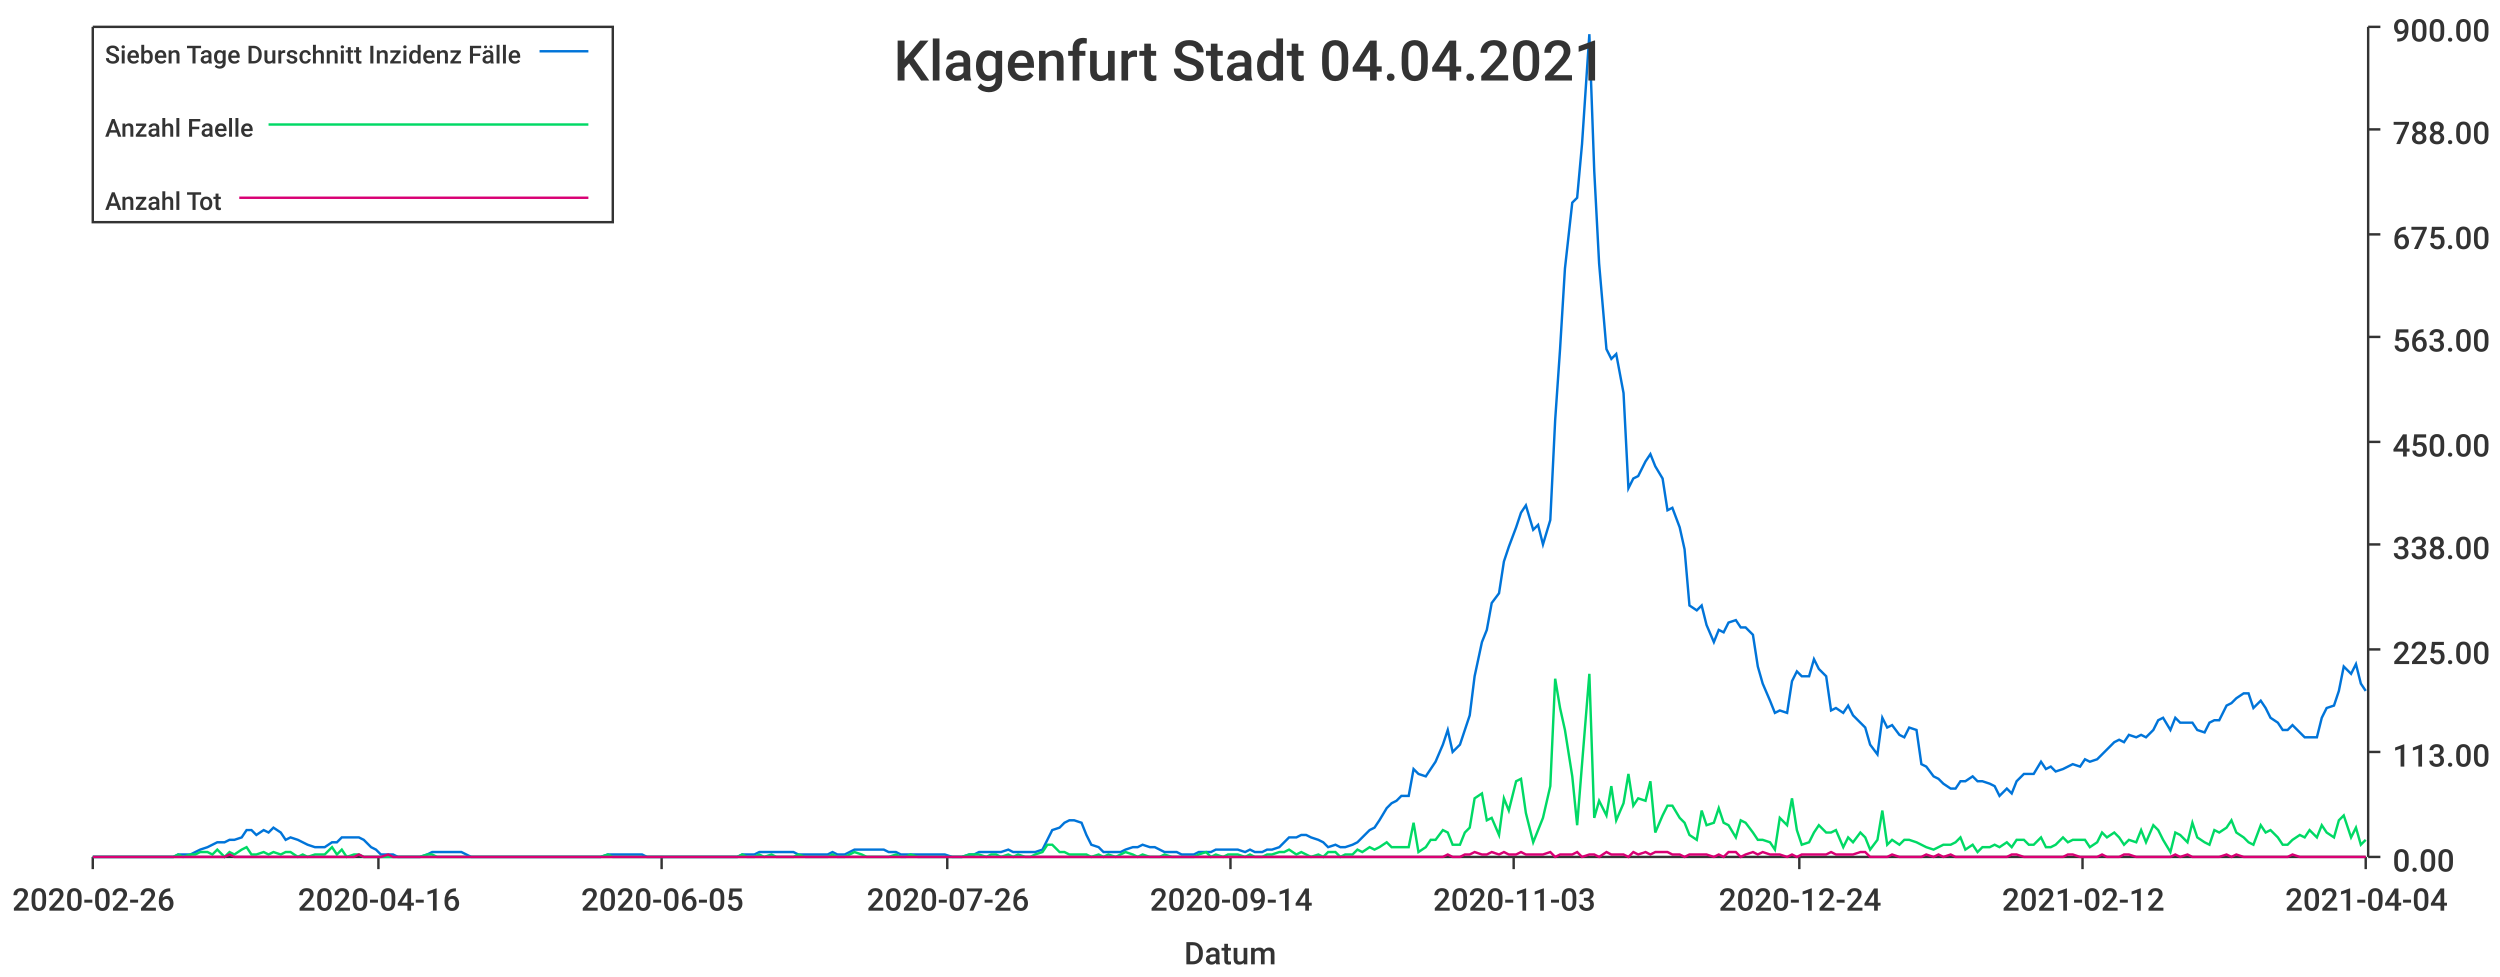
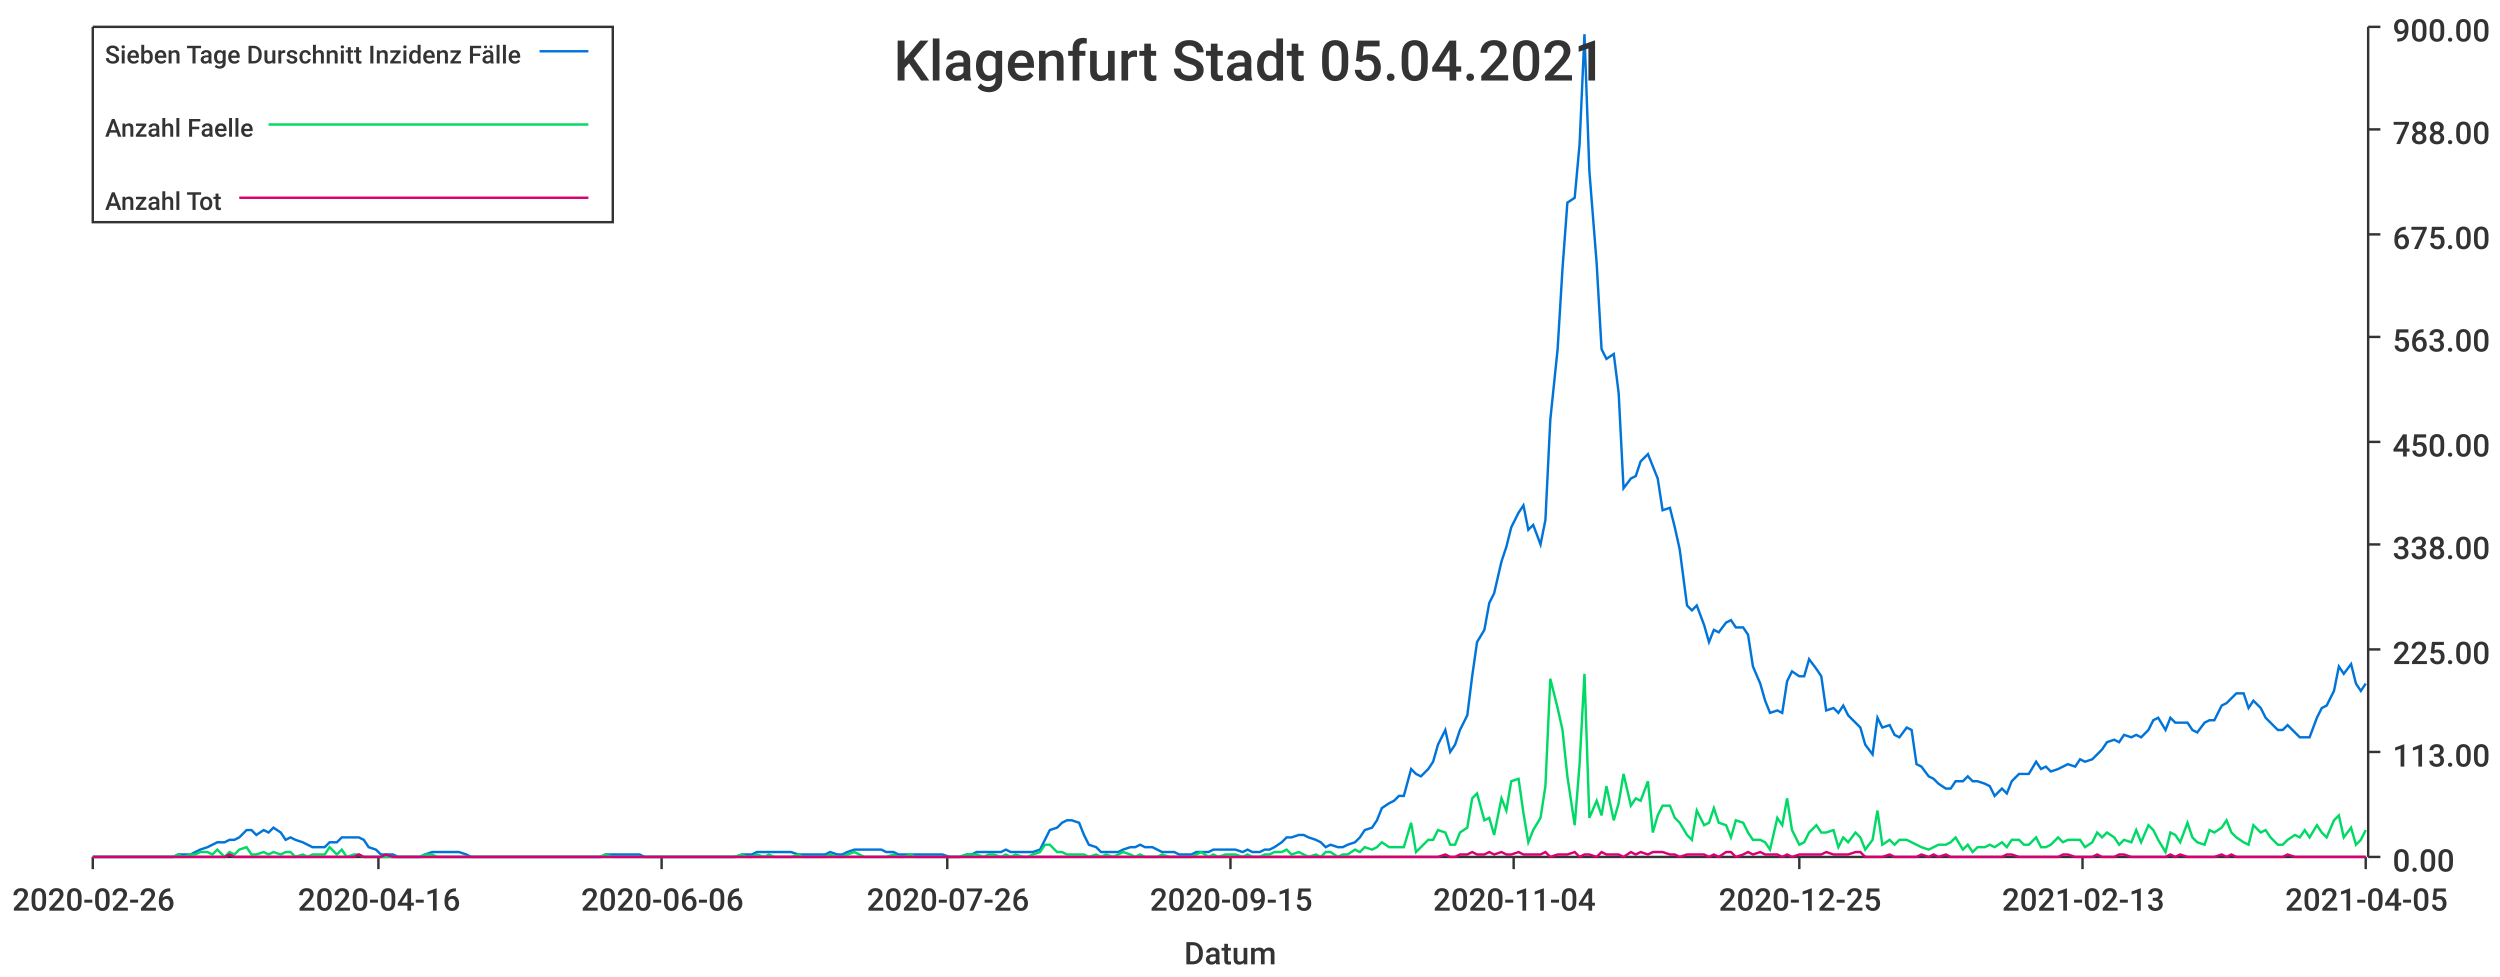
<svg xmlns="http://www.w3.org/2000/svg" width="1024" height="400">\n<path d="M 0 0 L 1024 0 L 1024 400 L 0 400 L 0 0" style="stroke-width:0;stroke:rgba(255,255,255,1.0);fill:rgba(255,255,255,1.0)" />
  <path d="M 38 11 L 969 11 L 969 351 L 38 351 L 38 11" style="stroke-width:0;stroke:rgba(255,255,255,1.0);fill:rgba(255,255,255,1.0)" />
  <path d="M 38 351 L 969 351" style="stroke-width:1;stroke:rgba(51,51,51,1.0);fill:none" />
  <path d="M 38 351 L 38 356" style="stroke-width:1;stroke:rgba(51,51,51,1.0);fill:none" />
  <text x="5" y="373" style="stroke-width:0;stroke:none;fill:rgba(51,51,51,1.0);font-size:12.8px;font-family:'Roboto Medium',sans-serif">2020-02-26</text>
  <path d="M 155 351 L 155 356" style="stroke-width:1;stroke:rgba(51,51,51,1.0);fill:none" />
  <text x="122" y="373" style="stroke-width:0;stroke:none;fill:rgba(51,51,51,1.0);font-size:12.8px;font-family:'Roboto Medium',sans-serif">2020-04-16</text>
  <path d="M 271 351 L 271 356" style="stroke-width:1;stroke:rgba(51,51,51,1.0);fill:none" />
-   <text x="238" y="373" style="stroke-width:0;stroke:none;fill:rgba(51,51,51,1.0);font-size:12.8px;font-family:'Roboto Medium',sans-serif">2020-06-05</text>
+   <text x="238" y="373" style="stroke-width:0;stroke:none;fill:rgba(51,51,51,1.0);font-size:12.8px;font-family:'Roboto Medium',sans-serif">2020-06-06</text>
  <path d="M 388 351 L 388 356" style="stroke-width:1;stroke:rgba(51,51,51,1.0);fill:none" />
  <text x="355" y="373" style="stroke-width:0;stroke:none;fill:rgba(51,51,51,1.0);font-size:12.8px;font-family:'Roboto Medium',sans-serif">2020-07-26</text>
  <path d="M 504 351 L 504 356" style="stroke-width:1;stroke:rgba(51,51,51,1.0);fill:none" />
-   <text x="471" y="373" style="stroke-width:0;stroke:none;fill:rgba(51,51,51,1.0);font-size:12.8px;font-family:'Roboto Medium',sans-serif">2020-09-14</text>
+   <text x="471" y="373" style="stroke-width:0;stroke:none;fill:rgba(51,51,51,1.0);font-size:12.8px;font-family:'Roboto Medium',sans-serif">2020-09-15</text>
  <path d="M 620 351 L 620 356" style="stroke-width:1;stroke:rgba(51,51,51,1.0);fill:none" />
-   <text x="587" y="373" style="stroke-width:0;stroke:none;fill:rgba(51,51,51,1.0);font-size:12.8px;font-family:'Roboto Medium',sans-serif">2020-11-03</text>
+   <text x="587" y="373" style="stroke-width:0;stroke:none;fill:rgba(51,51,51,1.0);font-size:12.8px;font-family:'Roboto Medium',sans-serif">2020-11-04</text>
  <path d="M 737 351 L 737 356" style="stroke-width:1;stroke:rgba(51,51,51,1.0);fill:none" />
-   <text x="704" y="373" style="stroke-width:0;stroke:none;fill:rgba(51,51,51,1.0);font-size:12.8px;font-family:'Roboto Medium',sans-serif">2020-12-24</text>
+   <text x="704" y="373" style="stroke-width:0;stroke:none;fill:rgba(51,51,51,1.0);font-size:12.8px;font-family:'Roboto Medium',sans-serif">2020-12-25</text>
  <path d="M 853 351 L 853 356" style="stroke-width:1;stroke:rgba(51,51,51,1.0);fill:none" />
-   <text x="820" y="373" style="stroke-width:0;stroke:none;fill:rgba(51,51,51,1.0);font-size:12.8px;font-family:'Roboto Medium',sans-serif">2021-02-12</text>
+   <text x="820" y="373" style="stroke-width:0;stroke:none;fill:rgba(51,51,51,1.0);font-size:12.8px;font-family:'Roboto Medium',sans-serif">2021-02-13</text>
  <path d="M 969 351 L 969 356" style="stroke-width:1;stroke:rgba(51,51,51,1.0);fill:none" />
-   <text x="936" y="373" style="stroke-width:0;stroke:none;fill:rgba(51,51,51,1.0);font-size:12.8px;font-family:'Roboto Medium',sans-serif">2021-04-04</text>
+   <text x="936" y="373" style="stroke-width:0;stroke:none;fill:rgba(51,51,51,1.0);font-size:12.8px;font-family:'Roboto Medium',sans-serif">2021-04-05</text>
  <text x="485" y="395" style="stroke-width:0;stroke:none;fill:rgba(51,51,51,1.0);font-size:12.8px;font-family:'Roboto Medium',sans-serif">Datum</text>
  <path d="M 970 351 L 970 11" style="stroke-width:1;stroke:rgba(51,51,51,1.0);fill:none" />
  <path d="M 970 351 L 975 351" style="stroke-width:1;stroke:rgba(51,51,51,1.0);fill:none" />
  <text x="980" y="357" style="stroke-width:0;stroke:none;fill:rgba(51,51,51,1.0);font-size:12.8px;font-family:'Roboto Medium',sans-serif">0.00</text>
  <path d="M 970 308 L 975 308" style="stroke-width:1;stroke:rgba(51,51,51,1.0);fill:none" />
  <text x="980" y="314" style="stroke-width:0;stroke:none;fill:rgba(51,51,51,1.0);font-size:12.8px;font-family:'Roboto Medium',sans-serif">113.00</text>
  <path d="M 970 266 L 975 266" style="stroke-width:1;stroke:rgba(51,51,51,1.0);fill:none" />
  <text x="980" y="272" style="stroke-width:0;stroke:none;fill:rgba(51,51,51,1.0);font-size:12.8px;font-family:'Roboto Medium',sans-serif">225.00</text>
  <path d="M 970 223 L 975 223" style="stroke-width:1;stroke:rgba(51,51,51,1.0);fill:none" />
  <text x="980" y="229" style="stroke-width:0;stroke:none;fill:rgba(51,51,51,1.0);font-size:12.8px;font-family:'Roboto Medium',sans-serif">338.00</text>
  <path d="M 970 181 L 975 181" style="stroke-width:1;stroke:rgba(51,51,51,1.0);fill:none" />
  <text x="980" y="187" style="stroke-width:0;stroke:none;fill:rgba(51,51,51,1.0);font-size:12.8px;font-family:'Roboto Medium',sans-serif">450.00</text>
  <path d="M 970 138 L 975 138" style="stroke-width:1;stroke:rgba(51,51,51,1.0);fill:none" />
  <text x="980" y="144" style="stroke-width:0;stroke:none;fill:rgba(51,51,51,1.0);font-size:12.8px;font-family:'Roboto Medium',sans-serif">563.00</text>
  <path d="M 970 96 L 975 96" style="stroke-width:1;stroke:rgba(51,51,51,1.0);fill:none" />
  <text x="980" y="102" style="stroke-width:0;stroke:none;fill:rgba(51,51,51,1.0);font-size:12.8px;font-family:'Roboto Medium',sans-serif">675.00</text>
  <path d="M 970 53 L 975 53" style="stroke-width:1;stroke:rgba(51,51,51,1.0);fill:none" />
  <text x="980" y="59" style="stroke-width:0;stroke:none;fill:rgba(51,51,51,1.0);font-size:12.8px;font-family:'Roboto Medium',sans-serif">788.00</text>
  <path d="M 970 11 L 975 11" style="stroke-width:1;stroke:rgba(51,51,51,1.0);fill:none" />
  <text x="980" y="17" style="stroke-width:0;stroke:none;fill:rgba(51,51,51,1.0);font-size:12.8px;font-family:'Roboto Medium',sans-serif">900.00</text>
-   <path d="M 38 351 L 41 351 L 43 351 L 45 351 L 48 351 L 50 351 L 52 351 L 55 351 L 57 351 L 59 351 L 62 351 L 64 351 L 66 351 L 69 351 L 71 351 L 73 350 L 75 350 L 78 350 L 80 349 L 82 348 L 85 347 L 87 346 L 89 345 L 92 345 L 94 344 L 96 344 L 99 343 L 101 340 L 103 340 L 105 342 L 108 340 L 110 341 L 112 339 L 115 341 L 117 344 L 119 343 L 122 344 L 124 345 L 126 346 L 129 347 L 131 347 L 133 347 L 136 345 L 138 345 L 140 343 L 142 343 L 145 343 L 147 343 L 149 344 L 152 347 L 154 348 L 156 350 L 159 350 L 161 350 L 163 351 L 166 351 L 168 351 L 170 351 L 172 351 L 175 350 L 177 349 L 179 349 L 182 349 L 184 349 L 186 349 L 189 349 L 191 350 L 193 351 L 196 351 L 198 351 L 200 351 L 203 351 L 205 351 L 207 351 L 209 351 L 212 351 L 214 351 L 216 351 L 219 351 L 221 351 L 223 351 L 226 351 L 228 351 L 230 351 L 233 351 L 235 351 L 237 351 L 239 351 L 242 351 L 244 351 L 246 351 L 249 350 L 251 350 L 253 350 L 256 350 L 258 350 L 260 350 L 263 350 L 265 351 L 267 351 L 270 351 L 272 351 L 274 351 L 276 351 L 279 351 L 281 351 L 283 351 L 286 351 L 288 351 L 290 351 L 293 351 L 295 351 L 297 351 L 300 351 L 302 351 L 304 350 L 306 350 L 309 350 L 311 349 L 313 349 L 316 349 L 318 349 L 320 349 L 323 349 L 325 349 L 327 350 L 330 350 L 332 350 L 334 350 L 337 350 L 339 350 L 341 349 L 343 350 L 346 350 L 348 349 L 350 348 L 353 348 L 355 348 L 357 348 L 360 348 L 362 348 L 364 349 L 367 349 L 369 350 L 371 350 L 373 350 L 376 350 L 378 350 L 380 350 L 383 350 L 385 350 L 387 350 L 390 351 L 392 351 L 394 351 L 397 350 L 399 350 L 401 349 L 404 349 L 406 349 L 408 349 L 410 349 L 413 348 L 415 349 L 417 349 L 420 349 L 422 349 L 424 349 L 427 348 L 429 344 L 431 340 L 434 339 L 436 337 L 438 336 L 440 336 L 443 337 L 445 342 L 447 346 L 450 347 L 452 349 L 454 349 L 457 349 L 459 349 L 461 348 L 464 347 L 466 347 L 468 346 L 471 347 L 473 347 L 475 348 L 477 349 L 480 349 L 482 349 L 484 350 L 487 350 L 489 350 L 491 349 L 494 349 L 496 349 L 498 348 L 501 348 L 503 348 L 505 348 L 507 348 L 510 349 L 512 348 L 514 349 L 517 349 L 519 348 L 521 348 L 524 347 L 526 345 L 528 343 L 531 343 L 533 342 L 535 342 L 537 343 L 540 344 L 542 345 L 544 347 L 547 346 L 549 347 L 551 347 L 554 346 L 556 345 L 558 343 L 561 340 L 563 339 L 565 336 L 568 331 L 570 329 L 572 328 L 574 326 L 577 326 L 579 315 L 581 317 L 584 318 L 586 315 L 588 312 L 591 305 L 593 299 L 595 308 L 598 305 L 600 299 L 602 293 L 604 277 L 607 263 L 609 258 L 611 247 L 614 243 L 616 230 L 618 224 L 621 216 L 623 210 L 625 207 L 628 217 L 630 215 L 632 223 L 635 213 L 637 172 L 639 143 L 641 110 L 644 83 L 646 81 L 648 59 L 651 14 L 653 70 L 655 108 L 658 143 L 660 147 L 662 145 L 665 161 L 667 200 L 669 196 L 671 195 L 674 189 L 676 186 L 678 191 L 681 196 L 683 209 L 685 208 L 688 216 L 690 225 L 692 248 L 695 250 L 697 248 L 699 256 L 702 263 L 704 258 L 706 259 L 708 255 L 711 254 L 713 257 L 715 257 L 718 260 L 720 273 L 722 280 L 725 287 L 727 292 L 729 291 L 732 292 L 734 279 L 736 275 L 738 277 L 741 277 L 743 270 L 745 274 L 748 277 L 750 291 L 752 290 L 755 292 L 757 289 L 759 293 L 762 296 L 764 298 L 766 305 L 769 309 L 771 294 L 773 298 L 775 297 L 778 301 L 780 302 L 782 298 L 785 299 L 787 313 L 789 314 L 792 318 L 794 319 L 796 321 L 799 323 L 801 323 L 803 320 L 805 320 L 808 318 L 810 320 L 812 320 L 815 321 L 817 322 L 819 326 L 822 323 L 824 325 L 826 320 L 829 317 L 831 317 L 833 317 L 836 312 L 838 315 L 840 314 L 842 316 L 845 315 L 847 314 L 849 313 L 852 314 L 854 311 L 856 312 L 859 311 L 861 309 L 863 307 L 866 304 L 868 303 L 870 304 L 872 301 L 875 302 L 877 301 L 879 302 L 882 299 L 884 295 L 886 294 L 889 299 L 891 294 L 893 296 L 896 296 L 898 296 L 900 299 L 903 300 L 905 296 L 907 295 L 909 295 L 912 289 L 914 288 L 916 286 L 919 284 L 921 284 L 923 290 L 926 287 L 928 290 L 930 294 L 933 296 L 935 299 L 937 299 L 939 297 L 942 300 L 944 302 L 946 302 L 949 302 L 951 294 L 953 290 L 956 289 L 958 283 L 960 273 L 963 276 L 965 272 L 967 280 L 969 283" style="stroke-width:1;stroke:rgba(0,116,217,1.0);fill:none" />
-   <path d="M 38 351 L 41 351 L 43 351 L 45 351 L 48 351 L 50 351 L 52 351 L 55 351 L 57 351 L 59 351 L 62 351 L 64 351 L 66 351 L 69 351 L 71 351 L 73 350 L 75 351 L 78 350 L 80 350 L 82 349 L 85 349 L 87 350 L 89 348 L 92 351 L 94 349 L 96 350 L 99 348 L 101 347 L 103 350 L 105 350 L 108 349 L 110 350 L 112 349 L 115 350 L 117 349 L 119 349 L 122 351 L 124 350 L 126 351 L 129 350 L 131 350 L 133 350 L 136 347 L 138 350 L 140 348 L 142 351 L 145 350 L 147 350 L 149 351 L 152 351 L 154 351 L 156 351 L 159 351 L 161 351 L 163 351 L 166 351 L 168 351 L 170 351 L 172 351 L 175 350 L 177 350 L 179 351 L 182 351 L 184 351 L 186 351 L 189 351 L 191 351 L 193 351 L 196 351 L 198 351 L 200 351 L 203 351 L 205 351 L 207 351 L 209 351 L 212 351 L 214 351 L 216 351 L 219 351 L 221 351 L 223 351 L 226 351 L 228 351 L 230 351 L 233 351 L 235 351 L 237 351 L 239 351 L 242 351 L 244 351 L 246 351 L 249 350 L 251 351 L 253 351 L 256 351 L 258 351 L 260 351 L 263 351 L 265 351 L 267 351 L 270 351 L 272 351 L 274 351 L 276 351 L 279 351 L 281 351 L 283 351 L 286 351 L 288 351 L 290 351 L 293 351 L 295 351 L 297 351 L 300 351 L 302 351 L 304 350 L 306 351 L 309 351 L 311 350 L 313 351 L 316 350 L 318 351 L 320 351 L 323 351 L 325 351 L 327 350 L 330 351 L 332 351 L 334 351 L 337 351 L 339 351 L 341 350 L 343 351 L 346 351 L 348 350 L 350 349 L 353 350 L 355 351 L 357 351 L 360 351 L 362 351 L 364 351 L 367 350 L 369 351 L 371 351 L 373 350 L 376 351 L 378 351 L 380 351 L 383 351 L 385 351 L 387 351 L 390 351 L 392 351 L 394 351 L 397 350 L 399 350 L 401 350 L 404 351 L 406 350 L 408 350 L 410 351 L 413 350 L 415 351 L 417 350 L 420 351 L 422 351 L 424 350 L 427 349 L 429 346 L 431 346 L 434 349 L 436 349 L 438 350 L 440 350 L 443 350 L 445 350 L 447 351 L 450 350 L 452 351 L 454 350 L 457 351 L 459 350 L 461 349 L 464 350 L 466 351 L 468 350 L 471 351 L 473 351 L 475 351 L 477 350 L 480 351 L 482 351 L 484 351 L 487 351 L 489 351 L 491 350 L 494 349 L 496 351 L 498 350 L 501 351 L 503 350 L 505 350 L 507 350 L 510 351 L 512 350 L 514 351 L 517 351 L 519 350 L 521 350 L 524 349 L 526 349 L 528 348 L 531 350 L 533 349 L 535 350 L 537 351 L 540 350 L 542 351 L 544 349 L 547 349 L 549 351 L 551 350 L 554 350 L 556 348 L 558 349 L 561 347 L 563 348 L 565 347 L 568 345 L 570 347 L 572 347 L 574 347 L 577 347 L 579 337 L 581 349 L 584 347 L 586 344 L 588 344 L 591 340 L 593 341 L 595 346 L 598 346 L 600 341 L 602 339 L 604 327 L 607 325 L 609 336 L 611 335 L 614 342 L 616 327 L 618 332 L 621 320 L 623 319 L 625 333 L 628 345 L 630 340 L 632 335 L 635 322 L 637 278 L 639 290 L 641 299 L 644 318 L 646 338 L 648 313 L 651 276 L 653 335 L 655 328 L 658 334 L 660 322 L 662 336 L 665 329 L 667 317 L 669 330 L 671 327 L 674 328 L 676 320 L 678 341 L 681 334 L 683 330 L 685 330 L 688 335 L 690 337 L 692 342 L 695 344 L 697 332 L 699 338 L 702 337 L 704 331 L 706 337 L 708 338 L 711 343 L 713 336 L 715 337 L 718 341 L 720 344 L 722 344 L 725 345 L 727 348 L 729 335 L 732 338 L 734 327 L 736 340 L 738 346 L 741 345 L 743 341 L 745 338 L 748 341 L 750 341 L 752 340 L 755 347 L 757 343 L 759 345 L 762 341 L 764 343 L 766 348 L 769 344 L 771 332 L 773 346 L 775 344 L 778 346 L 780 344 L 782 344 L 785 345 L 787 346 L 789 347 L 792 348 L 794 347 L 796 346 L 799 346 L 801 345 L 803 343 L 805 348 L 808 346 L 810 349 L 812 347 L 815 347 L 817 346 L 819 347 L 822 345 L 824 347 L 826 344 L 829 344 L 831 346 L 833 346 L 836 343 L 838 347 L 840 347 L 842 346 L 845 343 L 847 345 L 849 344 L 852 344 L 854 344 L 856 347 L 859 345 L 861 341 L 863 343 L 866 341 L 868 343 L 870 346 L 872 344 L 875 345 L 877 340 L 879 345 L 882 338 L 884 340 L 886 344 L 889 349 L 891 341 L 893 342 L 896 345 L 898 337 L 900 343 L 903 345 L 905 346 L 907 340 L 909 341 L 912 339 L 914 336 L 916 341 L 919 343 L 921 345 L 923 346 L 926 338 L 928 341 L 930 340 L 933 343 L 935 346 L 937 346 L 939 344 L 942 342 L 944 343 L 946 340 L 949 343 L 951 338 L 953 341 L 956 343 L 958 336 L 960 334 L 963 343 L 965 339 L 967 346 L 969 344" style="stroke-width:1;stroke:rgba(0,217,101,1.0);fill:none" />
-   <path d="M 38 351 L 41 351 L 43 351 L 45 351 L 48 351 L 50 351 L 52 351 L 55 351 L 57 351 L 59 351 L 62 351 L 64 351 L 66 351 L 69 351 L 71 351 L 73 351 L 75 351 L 78 351 L 80 351 L 82 351 L 85 351 L 87 351 L 89 351 L 92 351 L 94 350 L 96 351 L 99 351 L 101 351 L 103 351 L 105 351 L 108 351 L 110 351 L 112 351 L 115 351 L 117 351 L 119 351 L 122 351 L 124 351 L 126 351 L 129 351 L 131 351 L 133 351 L 136 351 L 138 351 L 140 351 L 142 351 L 145 351 L 147 350 L 149 351 L 152 351 L 154 351 L 156 351 L 159 350 L 161 351 L 163 351 L 166 351 L 168 351 L 170 351 L 172 351 L 175 351 L 177 351 L 179 351 L 182 351 L 184 351 L 186 351 L 189 351 L 191 351 L 193 351 L 196 351 L 198 351 L 200 351 L 203 351 L 205 351 L 207 351 L 209 351 L 212 351 L 214 351 L 216 351 L 219 351 L 221 351 L 223 351 L 226 351 L 228 351 L 230 351 L 233 351 L 235 351 L 237 351 L 239 351 L 242 351 L 244 351 L 246 351 L 249 351 L 251 351 L 253 351 L 256 351 L 258 351 L 260 351 L 263 351 L 265 351 L 267 351 L 270 351 L 272 351 L 274 351 L 276 351 L 279 351 L 281 351 L 283 351 L 286 351 L 288 351 L 290 351 L 293 351 L 295 351 L 297 351 L 300 351 L 302 351 L 304 351 L 306 351 L 309 351 L 311 351 L 313 351 L 316 351 L 318 351 L 320 351 L 323 351 L 325 351 L 327 351 L 330 351 L 332 351 L 334 351 L 337 351 L 339 351 L 341 351 L 343 351 L 346 351 L 348 351 L 350 351 L 353 351 L 355 351 L 357 351 L 360 351 L 362 351 L 364 351 L 367 351 L 369 351 L 371 351 L 373 351 L 376 351 L 378 351 L 380 351 L 383 351 L 385 351 L 387 351 L 390 351 L 392 351 L 394 351 L 397 351 L 399 351 L 401 351 L 404 351 L 406 351 L 408 351 L 410 351 L 413 351 L 415 351 L 417 351 L 420 351 L 422 351 L 424 351 L 427 351 L 429 351 L 431 351 L 434 351 L 436 351 L 438 351 L 440 351 L 443 351 L 445 351 L 447 351 L 450 351 L 452 351 L 454 351 L 457 351 L 459 351 L 461 351 L 464 351 L 466 351 L 468 351 L 471 351 L 473 351 L 475 351 L 477 351 L 480 351 L 482 351 L 484 351 L 487 351 L 489 351 L 491 351 L 494 351 L 496 351 L 498 351 L 501 351 L 503 351 L 505 351 L 507 351 L 510 351 L 512 351 L 514 351 L 517 351 L 519 351 L 521 351 L 524 351 L 526 351 L 528 351 L 531 351 L 533 351 L 535 351 L 537 351 L 540 351 L 542 351 L 544 351 L 547 351 L 549 351 L 551 351 L 554 351 L 556 351 L 558 351 L 561 351 L 563 351 L 565 351 L 568 351 L 570 351 L 572 351 L 574 351 L 577 351 L 579 351 L 581 351 L 584 351 L 586 351 L 588 351 L 591 351 L 593 350 L 595 351 L 598 351 L 600 350 L 602 350 L 604 349 L 607 350 L 609 350 L 611 349 L 614 350 L 616 349 L 618 350 L 621 350 L 623 349 L 625 350 L 628 350 L 630 350 L 632 350 L 635 349 L 637 351 L 639 350 L 641 350 L 644 350 L 646 349 L 648 351 L 651 350 L 653 350 L 655 351 L 658 349 L 660 350 L 662 350 L 665 350 L 667 351 L 669 349 L 671 350 L 674 349 L 676 350 L 678 349 L 681 349 L 683 349 L 685 350 L 688 350 L 690 351 L 692 350 L 695 350 L 697 350 L 699 350 L 702 351 L 704 350 L 706 351 L 708 349 L 711 349 L 713 351 L 715 350 L 718 349 L 720 350 L 722 349 L 725 350 L 727 350 L 729 350 L 732 351 L 734 350 L 736 351 L 738 350 L 741 350 L 743 350 L 745 350 L 748 350 L 750 349 L 752 350 L 755 350 L 757 350 L 759 350 L 762 349 L 764 349 L 766 351 L 769 351 L 771 351 L 773 351 L 775 350 L 778 351 L 780 351 L 782 351 L 785 351 L 787 351 L 789 350 L 792 351 L 794 350 L 796 351 L 799 350 L 801 351 L 803 351 L 805 351 L 808 351 L 810 351 L 812 351 L 815 351 L 817 351 L 819 351 L 822 351 L 824 350 L 826 350 L 829 351 L 831 351 L 833 351 L 836 351 L 838 351 L 840 351 L 842 351 L 845 351 L 847 350 L 849 350 L 852 351 L 854 351 L 856 351 L 859 351 L 861 350 L 863 351 L 866 351 L 868 351 L 870 350 L 872 350 L 875 351 L 877 351 L 879 351 L 882 351 L 884 351 L 886 351 L 889 351 L 891 350 L 893 351 L 896 350 L 898 351 L 900 351 L 903 351 L 905 351 L 907 351 L 909 351 L 912 350 L 914 351 L 916 350 L 919 351 L 921 351 L 923 351 L 926 351 L 928 351 L 930 351 L 933 351 L 935 351 L 937 351 L 939 350 L 942 351 L 944 351 L 946 351 L 949 351 L 951 351 L 953 351 L 956 351 L 958 351 L 960 351 L 963 351 L 965 351 L 967 351 L 969 351" style="stroke-width:1;stroke:rgba(217,0,116,1.0);fill:none" />
-   <text x="366" y="33" style="stroke-width:0;stroke:none;fill:rgba(51,51,51,1.0);font-size:23.0px;font-family:'Roboto Medium',sans-serif">Klagenfurt Stadt 04.04.2021</text>
+   <path d="M 38 351 L 41 351 L 43 351 L 45 351 L 48 351 L 50 351 L 52 351 L 55 351 L 57 351 L 59 351 L 62 351 L 64 351 L 66 351 L 68 351 L 71 351 L 73 350 L 75 350 L 78 350 L 80 349 L 82 348 L 85 347 L 87 346 L 89 345 L 92 345 L 94 344 L 96 344 L 98 343 L 101 340 L 103 340 L 105 342 L 108 340 L 110 341 L 112 339 L 115 341 L 117 344 L 119 343 L 121 344 L 124 345 L 126 346 L 128 347 L 131 347 L 133 347 L 135 345 L 138 345 L 140 343 L 142 343 L 145 343 L 147 343 L 149 344 L 151 347 L 154 348 L 156 350 L 158 350 L 161 350 L 163 351 L 165 351 L 168 351 L 170 351 L 172 351 L 174 350 L 177 349 L 179 349 L 181 349 L 184 349 L 186 349 L 188 349 L 191 350 L 193 351 L 195 351 L 198 351 L 200 351 L 202 351 L 204 351 L 207 351 L 209 351 L 211 351 L 214 351 L 216 351 L 218 351 L 221 351 L 223 351 L 225 351 L 227 351 L 230 351 L 232 351 L 234 351 L 237 351 L 239 351 L 241 351 L 244 351 L 246 351 L 248 350 L 251 350 L 253 350 L 255 350 L 257 350 L 260 350 L 262 350 L 264 351 L 267 351 L 269 351 L 271 351 L 274 351 L 276 351 L 278 351 L 280 351 L 283 351 L 285 351 L 287 351 L 290 351 L 292 351 L 294 351 L 297 351 L 299 351 L 301 351 L 304 350 L 306 350 L 308 350 L 310 349 L 313 349 L 315 349 L 317 349 L 320 349 L 322 349 L 324 349 L 327 350 L 329 350 L 331 350 L 333 350 L 336 350 L 338 350 L 340 349 L 343 350 L 345 350 L 347 349 L 350 348 L 352 348 L 354 348 L 357 348 L 359 348 L 361 348 L 363 349 L 366 349 L 368 350 L 370 350 L 373 350 L 375 350 L 377 350 L 380 350 L 382 350 L 384 350 L 386 350 L 389 351 L 391 351 L 393 351 L 396 350 L 398 350 L 400 349 L 403 349 L 405 349 L 407 349 L 410 349 L 412 348 L 414 349 L 416 349 L 419 349 L 421 349 L 423 349 L 426 348 L 428 344 L 430 340 L 433 339 L 435 337 L 437 336 L 439 336 L 442 337 L 444 342 L 446 346 L 449 347 L 451 349 L 453 349 L 456 349 L 458 349 L 460 348 L 463 347 L 465 347 L 467 346 L 469 347 L 472 347 L 474 348 L 476 349 L 479 349 L 481 349 L 483 350 L 486 350 L 488 350 L 490 349 L 492 349 L 495 349 L 497 348 L 499 348 L 502 348 L 504 348 L 506 348 L 509 349 L 511 348 L 513 349 L 516 349 L 518 348 L 520 348 L 522 347 L 525 345 L 527 343 L 529 343 L 532 342 L 534 342 L 536 343 L 539 344 L 541 345 L 543 347 L 545 346 L 548 347 L 550 347 L 552 346 L 555 345 L 557 343 L 559 340 L 562 339 L 564 336 L 566 331 L 569 329 L 571 328 L 573 326 L 575 326 L 578 315 L 580 317 L 582 318 L 585 315 L 587 312 L 589 305 L 592 299 L 594 308 L 596 305 L 598 299 L 601 293 L 603 277 L 605 263 L 608 258 L 610 247 L 612 243 L 615 230 L 617 224 L 619 216 L 622 210 L 624 207 L 626 217 L 628 215 L 631 223 L 633 213 L 635 172 L 638 143 L 640 110 L 642 83 L 645 81 L 647 59 L 649 14 L 651 70 L 654 108 L 656 143 L 658 147 L 661 145 L 663 161 L 665 200 L 668 196 L 670 195 L 672 189 L 675 186 L 677 191 L 679 196 L 681 209 L 684 208 L 686 216 L 688 225 L 691 248 L 693 250 L 695 248 L 698 256 L 700 263 L 702 258 L 704 259 L 707 255 L 709 254 L 711 257 L 714 257 L 716 260 L 718 273 L 721 280 L 723 287 L 725 292 L 728 291 L 730 292 L 732 279 L 734 275 L 737 277 L 739 277 L 741 270 L 744 274 L 746 277 L 748 291 L 751 290 L 753 292 L 755 289 L 757 293 L 760 296 L 762 298 L 764 305 L 767 309 L 769 294 L 771 298 L 774 297 L 776 301 L 778 302 L 781 298 L 783 299 L 785 313 L 787 314 L 790 318 L 792 319 L 794 321 L 797 323 L 799 323 L 801 320 L 804 320 L 806 318 L 808 320 L 810 320 L 813 321 L 815 322 L 817 326 L 820 323 L 822 325 L 824 320 L 827 317 L 829 317 L 831 317 L 834 312 L 836 315 L 838 314 L 840 316 L 843 315 L 845 314 L 847 313 L 850 314 L 852 311 L 854 312 L 857 311 L 859 309 L 861 307 L 863 304 L 866 303 L 868 304 L 870 301 L 873 302 L 875 301 L 877 302 L 880 299 L 882 295 L 884 294 L 887 299 L 889 294 L 891 296 L 893 296 L 896 296 L 898 299 L 900 300 L 903 296 L 905 295 L 907 295 L 910 289 L 912 288 L 914 286 L 916 284 L 919 284 L 921 290 L 923 287 L 926 290 L 928 294 L 930 296 L 933 299 L 935 299 L 937 297 L 940 300 L 942 302 L 944 302 L 946 302 L 949 294 L 951 290 L 953 289 L 956 283 L 958 273 L 960 276 L 963 272 L 965 280 L 967 283 L 969 280" style="stroke-width:1;stroke:rgba(0,116,217,1.0);fill:none" />
+   <path d="M 38 351 L 41 351 L 43 351 L 45 351 L 48 351 L 50 351 L 52 351 L 55 351 L 57 351 L 59 351 L 62 351 L 64 351 L 66 351 L 68 351 L 71 351 L 73 350 L 75 351 L 78 350 L 80 350 L 82 349 L 85 349 L 87 350 L 89 348 L 92 351 L 94 349 L 96 350 L 98 348 L 101 347 L 103 350 L 105 350 L 108 349 L 110 350 L 112 349 L 115 350 L 117 349 L 119 349 L 121 351 L 124 350 L 126 351 L 128 350 L 131 350 L 133 350 L 135 347 L 138 350 L 140 348 L 142 351 L 145 350 L 147 350 L 149 351 L 151 351 L 154 351 L 156 351 L 158 351 L 161 351 L 163 351 L 165 351 L 168 351 L 170 351 L 172 351 L 174 350 L 177 350 L 179 351 L 181 351 L 184 351 L 186 351 L 188 351 L 191 351 L 193 351 L 195 351 L 198 351 L 200 351 L 202 351 L 204 351 L 207 351 L 209 351 L 211 351 L 214 351 L 216 351 L 218 351 L 221 351 L 223 351 L 225 351 L 227 351 L 230 351 L 232 351 L 234 351 L 237 351 L 239 351 L 241 351 L 244 351 L 246 351 L 248 350 L 251 351 L 253 351 L 255 351 L 257 351 L 260 351 L 262 351 L 264 351 L 267 351 L 269 351 L 271 351 L 274 351 L 276 351 L 278 351 L 280 351 L 283 351 L 285 351 L 287 351 L 290 351 L 292 351 L 294 351 L 297 351 L 299 351 L 301 351 L 304 350 L 306 351 L 308 351 L 310 350 L 313 351 L 315 350 L 317 351 L 320 351 L 322 351 L 324 351 L 327 350 L 329 351 L 331 351 L 333 351 L 336 351 L 338 351 L 340 350 L 343 351 L 345 351 L 347 350 L 350 349 L 352 350 L 354 351 L 357 351 L 359 351 L 361 351 L 363 351 L 366 350 L 368 351 L 370 351 L 373 350 L 375 351 L 377 351 L 380 351 L 382 351 L 384 351 L 386 351 L 389 351 L 391 351 L 393 351 L 396 350 L 398 350 L 400 350 L 403 351 L 405 350 L 407 350 L 410 351 L 412 350 L 414 351 L 416 350 L 419 351 L 421 351 L 423 350 L 426 349 L 428 346 L 430 346 L 433 349 L 435 349 L 437 350 L 439 350 L 442 350 L 444 350 L 446 351 L 449 350 L 451 351 L 453 350 L 456 351 L 458 350 L 460 349 L 463 350 L 465 351 L 467 350 L 469 351 L 472 351 L 474 351 L 476 350 L 479 351 L 481 351 L 483 351 L 486 351 L 488 351 L 490 350 L 492 349 L 495 351 L 497 350 L 499 351 L 502 350 L 504 350 L 506 350 L 509 351 L 511 350 L 513 351 L 516 351 L 518 350 L 520 350 L 522 349 L 525 349 L 527 348 L 529 350 L 532 349 L 534 350 L 536 351 L 539 350 L 541 351 L 543 349 L 545 349 L 548 351 L 550 350 L 552 350 L 555 348 L 557 349 L 559 347 L 562 348 L 564 347 L 566 345 L 569 347 L 571 347 L 573 347 L 575 347 L 578 337 L 580 349 L 582 347 L 585 344 L 587 344 L 589 340 L 592 341 L 594 346 L 596 346 L 598 341 L 601 339 L 603 327 L 605 325 L 608 336 L 610 335 L 612 342 L 615 327 L 617 332 L 619 320 L 622 319 L 624 333 L 626 345 L 628 340 L 631 335 L 633 322 L 635 278 L 638 290 L 640 299 L 642 318 L 645 338 L 647 313 L 649 276 L 651 335 L 654 328 L 656 334 L 658 322 L 661 336 L 663 329 L 665 317 L 668 330 L 670 327 L 672 328 L 675 320 L 677 341 L 679 334 L 681 330 L 684 330 L 686 335 L 688 337 L 691 342 L 693 344 L 695 332 L 698 338 L 700 337 L 702 331 L 704 337 L 707 338 L 709 343 L 711 336 L 714 337 L 716 341 L 718 344 L 721 344 L 723 345 L 725 348 L 728 335 L 730 338 L 732 327 L 734 340 L 737 346 L 739 345 L 741 341 L 744 338 L 746 341 L 748 341 L 751 340 L 753 347 L 755 343 L 757 345 L 760 341 L 762 343 L 764 348 L 767 344 L 769 332 L 771 346 L 774 344 L 776 346 L 778 344 L 781 344 L 783 345 L 785 346 L 787 347 L 790 348 L 792 347 L 794 346 L 797 346 L 799 345 L 801 343 L 804 348 L 806 346 L 808 349 L 810 347 L 813 347 L 815 346 L 817 347 L 820 345 L 822 347 L 824 344 L 827 344 L 829 346 L 831 346 L 834 343 L 836 347 L 838 347 L 840 346 L 843 343 L 845 345 L 847 344 L 850 344 L 852 344 L 854 347 L 857 345 L 859 341 L 861 343 L 863 341 L 866 343 L 868 346 L 870 344 L 873 345 L 875 340 L 877 345 L 880 338 L 882 340 L 884 344 L 887 349 L 889 341 L 891 342 L 893 345 L 896 337 L 898 343 L 900 345 L 903 346 L 905 340 L 907 341 L 910 339 L 912 336 L 914 341 L 916 343 L 919 345 L 921 346 L 923 338 L 926 341 L 928 340 L 930 343 L 933 346 L 935 346 L 937 344 L 940 342 L 942 343 L 944 340 L 946 343 L 949 338 L 951 341 L 953 343 L 956 336 L 958 334 L 960 343 L 963 339 L 965 346 L 967 344 L 969 340" style="stroke-width:1;stroke:rgba(0,217,101,1.0);fill:none" />
+   <path d="M 38 351 L 41 351 L 43 351 L 45 351 L 48 351 L 50 351 L 52 351 L 55 351 L 57 351 L 59 351 L 62 351 L 64 351 L 66 351 L 68 351 L 71 351 L 73 351 L 75 351 L 78 351 L 80 351 L 82 351 L 85 351 L 87 351 L 89 351 L 92 351 L 94 350 L 96 351 L 98 351 L 101 351 L 103 351 L 105 351 L 108 351 L 110 351 L 112 351 L 115 351 L 117 351 L 119 351 L 121 351 L 124 351 L 126 351 L 128 351 L 131 351 L 133 351 L 135 351 L 138 351 L 140 351 L 142 351 L 145 351 L 147 350 L 149 351 L 151 351 L 154 351 L 156 351 L 158 350 L 161 351 L 163 351 L 165 351 L 168 351 L 170 351 L 172 351 L 174 351 L 177 351 L 179 351 L 181 351 L 184 351 L 186 351 L 188 351 L 191 351 L 193 351 L 195 351 L 198 351 L 200 351 L 202 351 L 204 351 L 207 351 L 209 351 L 211 351 L 214 351 L 216 351 L 218 351 L 221 351 L 223 351 L 225 351 L 227 351 L 230 351 L 232 351 L 234 351 L 237 351 L 239 351 L 241 351 L 244 351 L 246 351 L 248 351 L 251 351 L 253 351 L 255 351 L 257 351 L 260 351 L 262 351 L 264 351 L 267 351 L 269 351 L 271 351 L 274 351 L 276 351 L 278 351 L 280 351 L 283 351 L 285 351 L 287 351 L 290 351 L 292 351 L 294 351 L 297 351 L 299 351 L 301 351 L 304 351 L 306 351 L 308 351 L 310 351 L 313 351 L 315 351 L 317 351 L 320 351 L 322 351 L 324 351 L 327 351 L 329 351 L 331 351 L 333 351 L 336 351 L 338 351 L 340 351 L 343 351 L 345 351 L 347 351 L 350 351 L 352 351 L 354 351 L 357 351 L 359 351 L 361 351 L 363 351 L 366 351 L 368 351 L 370 351 L 373 351 L 375 351 L 377 351 L 380 351 L 382 351 L 384 351 L 386 351 L 389 351 L 391 351 L 393 351 L 396 351 L 398 351 L 400 351 L 403 351 L 405 351 L 407 351 L 410 351 L 412 351 L 414 351 L 416 351 L 419 351 L 421 351 L 423 351 L 426 351 L 428 351 L 430 351 L 433 351 L 435 351 L 437 351 L 439 351 L 442 351 L 444 351 L 446 351 L 449 351 L 451 351 L 453 351 L 456 351 L 458 351 L 460 351 L 463 351 L 465 351 L 467 351 L 469 351 L 472 351 L 474 351 L 476 351 L 479 351 L 481 351 L 483 351 L 486 351 L 488 351 L 490 351 L 492 351 L 495 351 L 497 351 L 499 351 L 502 351 L 504 351 L 506 351 L 509 351 L 511 351 L 513 351 L 516 351 L 518 351 L 520 351 L 522 351 L 525 351 L 527 351 L 529 351 L 532 351 L 534 351 L 536 351 L 539 351 L 541 351 L 543 351 L 545 351 L 548 351 L 550 351 L 552 351 L 555 351 L 557 351 L 559 351 L 562 351 L 564 351 L 566 351 L 569 351 L 571 351 L 573 351 L 575 351 L 578 351 L 580 351 L 582 351 L 585 351 L 587 351 L 589 351 L 592 350 L 594 351 L 596 351 L 598 350 L 601 350 L 603 349 L 605 350 L 608 350 L 610 349 L 612 350 L 615 349 L 617 350 L 619 350 L 622 349 L 624 350 L 626 350 L 628 350 L 631 350 L 633 349 L 635 351 L 638 350 L 640 350 L 642 350 L 645 349 L 647 351 L 649 350 L 651 350 L 654 351 L 656 349 L 658 350 L 661 350 L 663 350 L 665 351 L 668 349 L 670 350 L 672 349 L 675 350 L 677 349 L 679 349 L 681 349 L 684 350 L 686 350 L 688 351 L 691 350 L 693 350 L 695 350 L 698 350 L 700 351 L 702 350 L 704 351 L 707 349 L 709 349 L 711 351 L 714 350 L 716 349 L 718 350 L 721 349 L 723 350 L 725 350 L 728 350 L 730 351 L 732 350 L 734 351 L 737 350 L 739 350 L 741 350 L 744 350 L 746 350 L 748 349 L 751 350 L 753 350 L 755 350 L 757 350 L 760 349 L 762 349 L 764 351 L 767 351 L 769 351 L 771 351 L 774 350 L 776 351 L 778 351 L 781 351 L 783 351 L 785 351 L 787 350 L 790 351 L 792 350 L 794 351 L 797 350 L 799 351 L 801 351 L 804 351 L 806 351 L 808 351 L 810 351 L 813 351 L 815 351 L 817 351 L 820 351 L 822 350 L 824 350 L 827 351 L 829 351 L 831 351 L 834 351 L 836 351 L 838 351 L 840 351 L 843 351 L 845 350 L 847 350 L 850 351 L 852 351 L 854 351 L 857 351 L 859 350 L 861 351 L 863 351 L 866 351 L 868 350 L 870 350 L 873 351 L 875 351 L 877 351 L 880 351 L 882 351 L 884 351 L 887 351 L 889 350 L 891 351 L 893 350 L 896 351 L 898 351 L 900 351 L 903 351 L 905 351 L 907 351 L 910 350 L 912 351 L 914 350 L 916 351 L 919 351 L 921 351 L 923 351 L 926 351 L 928 351 L 930 351 L 933 351 L 935 351 L 937 350 L 940 351 L 942 351 L 944 351 L 946 351 L 949 351 L 951 351 L 953 351 L 956 351 L 958 351 L 960 351 L 963 351 L 965 351 L 967 351 L 969 351" style="stroke-width:1;stroke:rgba(217,0,116,1.0);fill:none" />
+   <text x="366" y="33" style="stroke-width:0;stroke:none;fill:rgba(51,51,51,1.0);font-size:23.0px;font-family:'Roboto Medium',sans-serif">Klagenfurt Stadt 05.04.2021</text>
  <path d="M 38 11 L 251 11 L 251 91 L 38 91 L 38 11" style="stroke-width:1;stroke:rgba(51,51,51,1.0);fill:rgba(255,255,255,1.0)" />
  <text x="43" y="26" style="stroke-width:0;stroke:none;fill:rgba(51,51,51,1.0);font-size:10.2px;font-family:'Roboto Medium',sans-serif">Sieben Tage Durschnitt Inzidenz Fälle</text>
  <path d="M 221 21 L 241 21" style="stroke-width:1;stroke:rgba(0,116,217,1.0);fill:none" />
  <text x="43" y="56" style="stroke-width:0;stroke:none;fill:rgba(51,51,51,1.0);font-size:10.2px;font-family:'Roboto Medium',sans-serif">Anzahl Faelle</text>
  <path d="M 110 51 L 241 51" style="stroke-width:1;stroke:rgba(0,217,101,1.0);fill:none" />
  <text x="43" y="86" style="stroke-width:0;stroke:none;fill:rgba(51,51,51,1.0);font-size:10.2px;font-family:'Roboto Medium',sans-serif">Anzahl Tot</text>
  <path d="M 98 81 L 241 81" style="stroke-width:1;stroke:rgba(217,0,116,1.0);fill:none" />
</svg>
